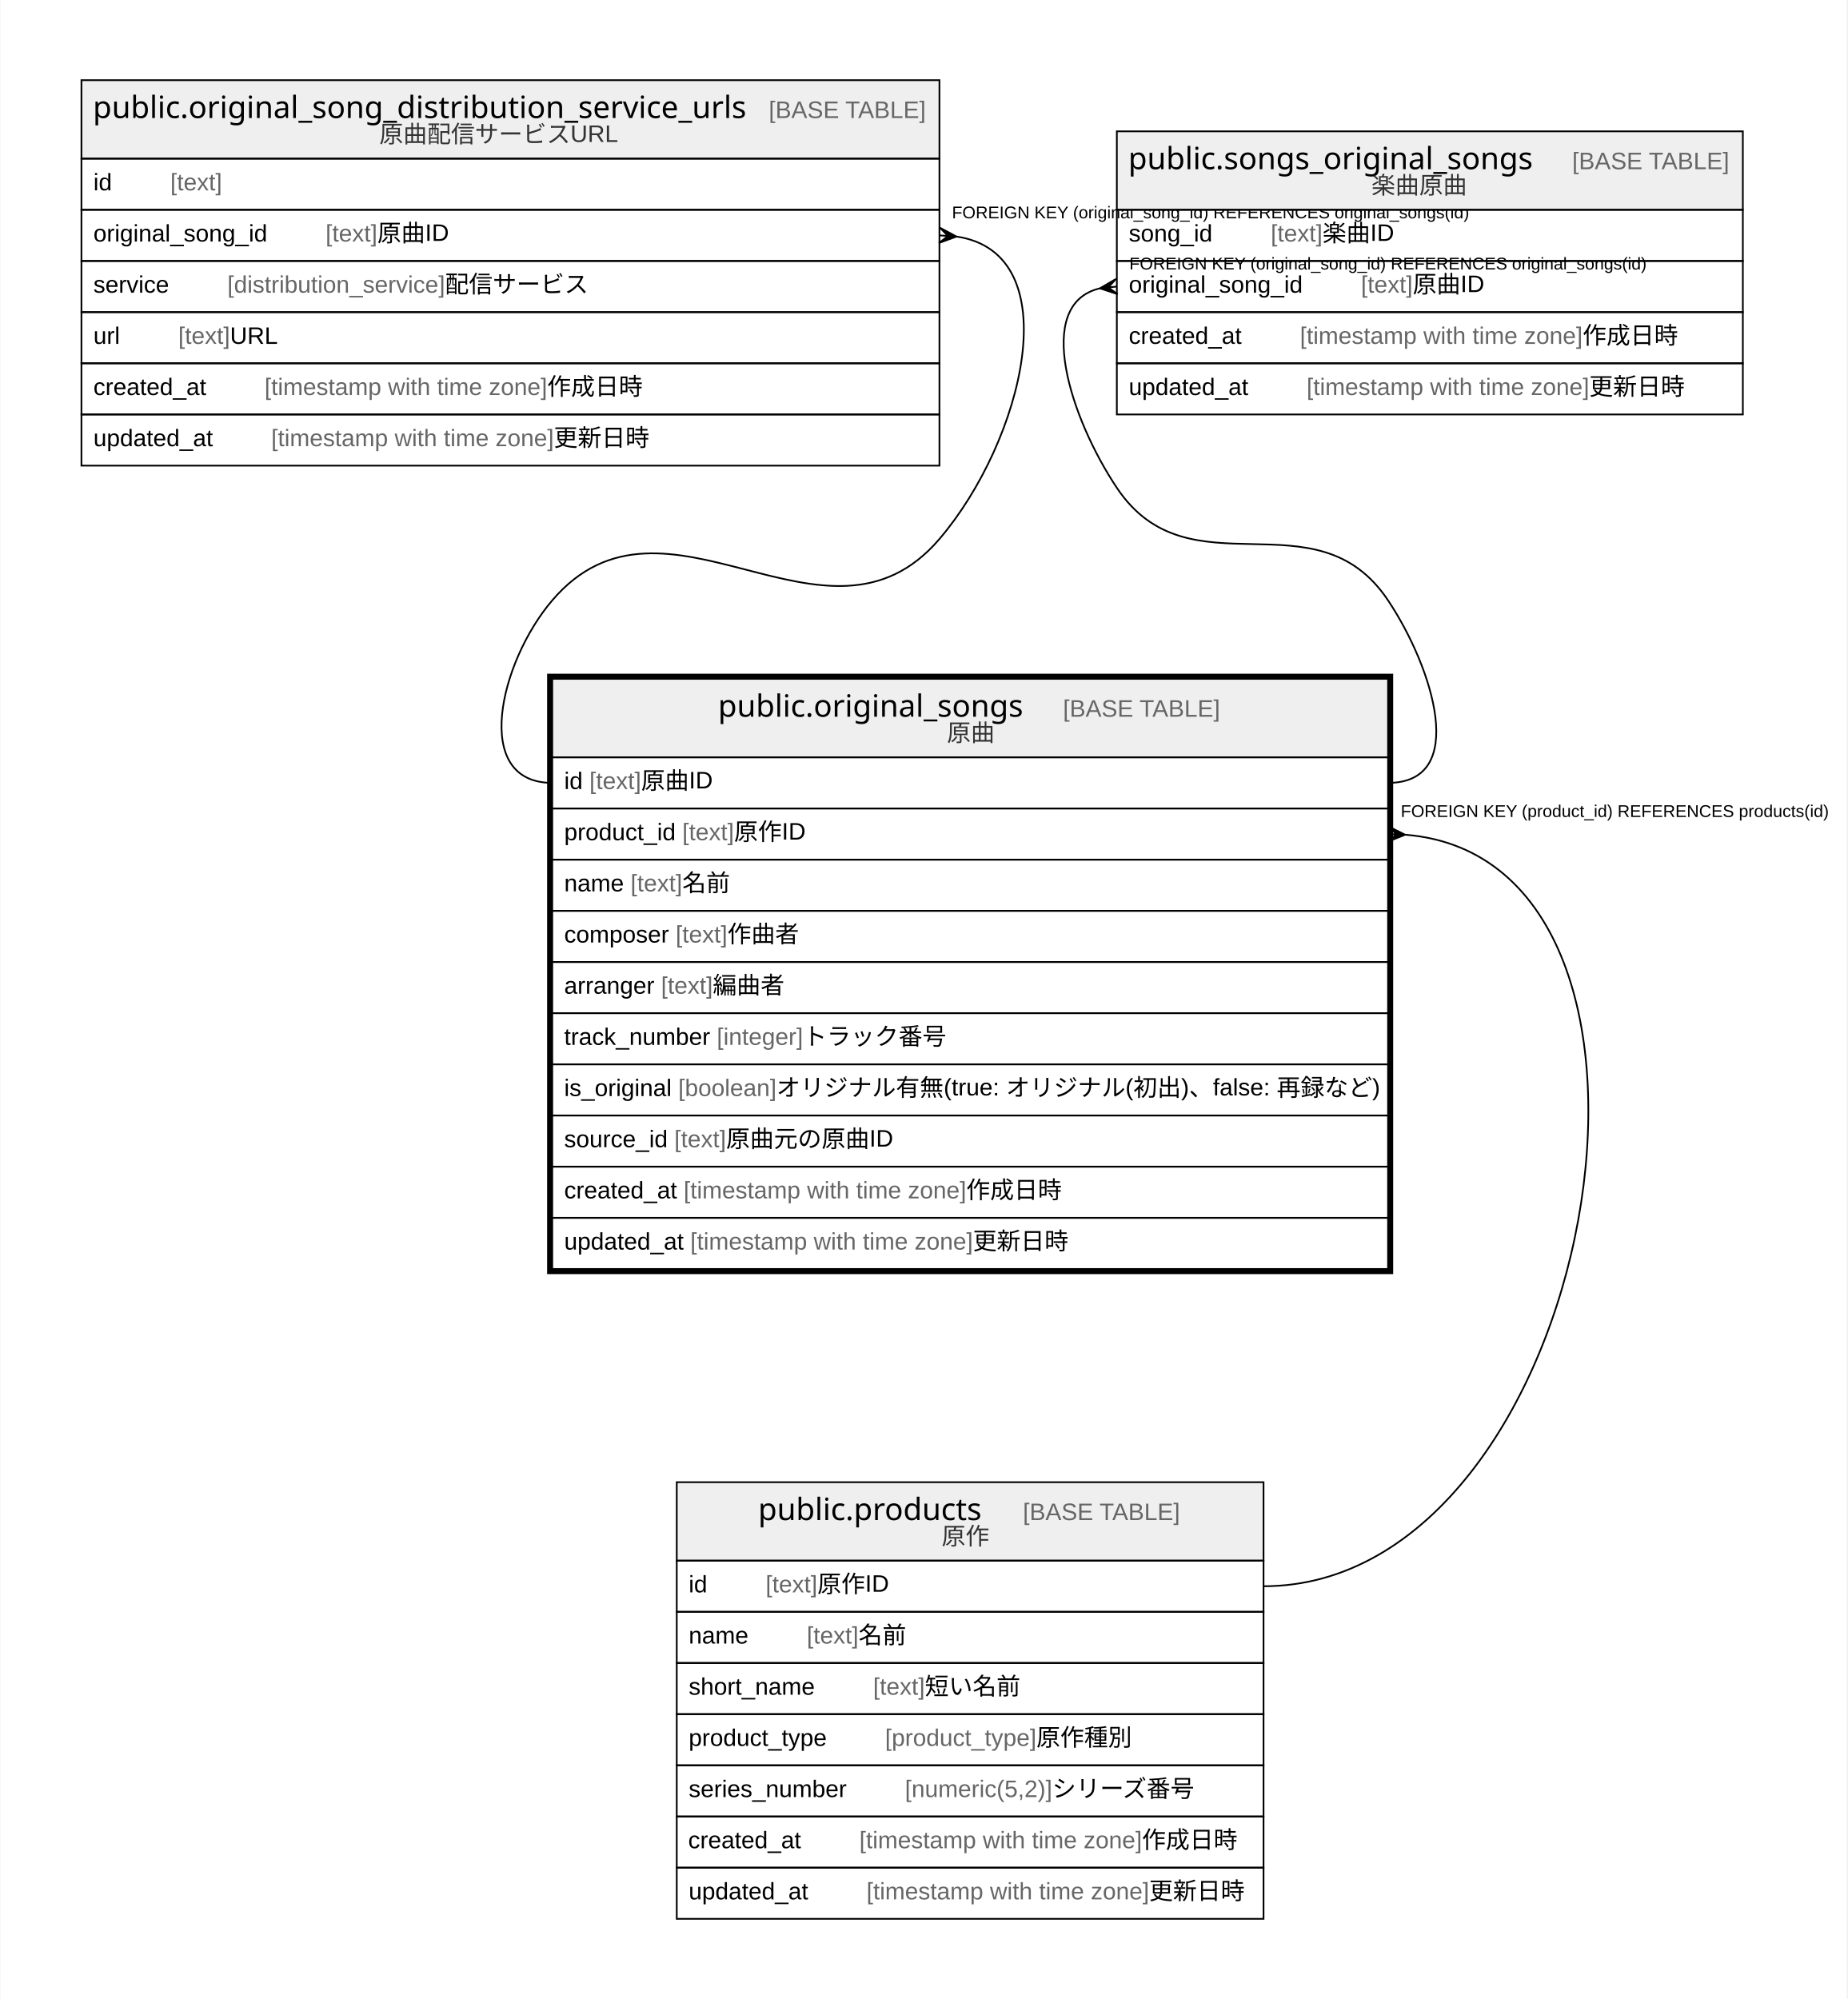
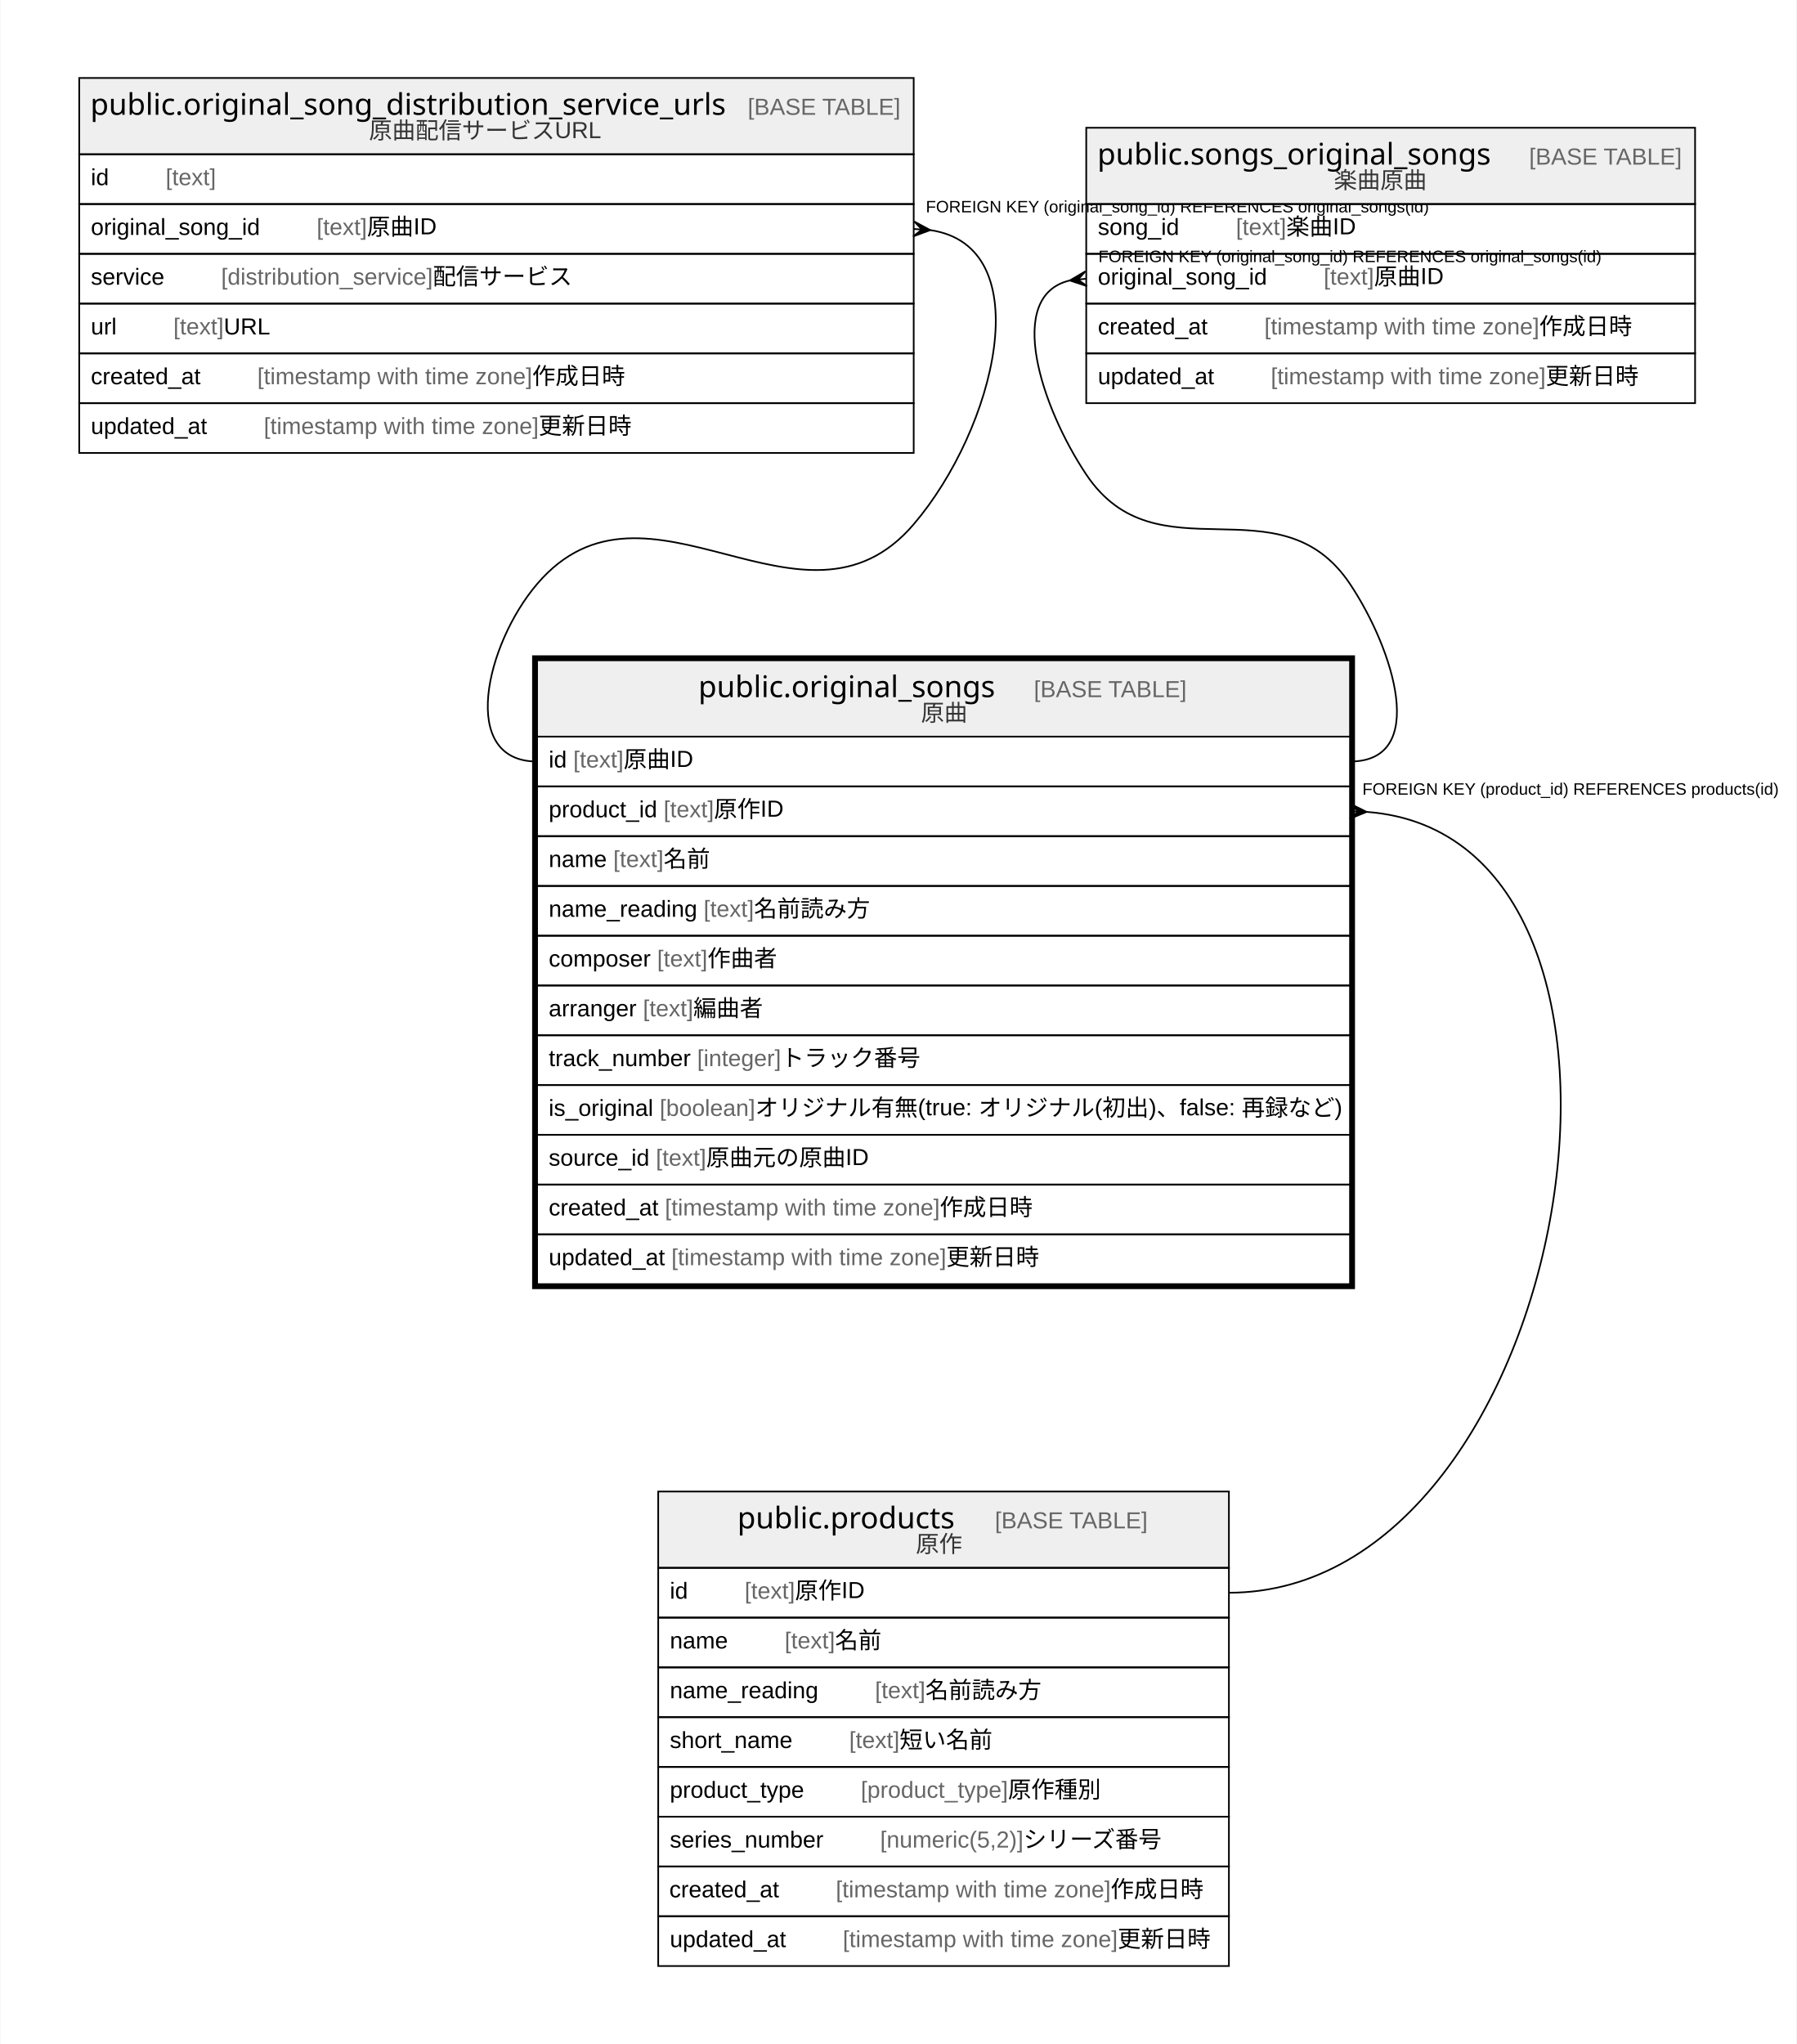
- <svg xmlns="http://www.w3.org/2000/svg" width="1083pt" height="1172pt" viewBox="0.00 0.00 1082.50 1172.00">
-   <g id="graph0" class="graph" transform="scale(1 1) rotate(0) translate(4 1168)">
-     <polygon fill="#ffffff" stroke="transparent" points="-4,4 -4,-1168 1078.5,-1168 1078.5,4 -4,4" />
+ <svg xmlns="http://www.w3.org/2000/svg" width="1083pt" height="1232pt" viewBox="0.00 0.00 1082.50 1232.00">
+   <g id="graph0" class="graph" transform="scale(1 1) rotate(0) translate(4 1228)">
+     <polygon fill="#ffffff" stroke="transparent" points="-4,4 -4,-1228 1078.5,-1228 1078.5,4 -4,4" />
    <g id="node1" class="node">
-       <polygon fill="#efefef" stroke="transparent" points="319.5,-724 319.5,-770 809.5,-770 809.5,-724 319.5,-724" />
-       <polygon fill="none" stroke="#000000" points="319.5,-724 319.5,-770 809.5,-770 809.5,-724 319.5,-724" />
-       <text text-anchor="start" x="416.699" y="-747.8" font-family="Arial Bold" font-size="18.00" fill="#000000">public.original_songs</text>
-       <text text-anchor="start" x="584.733" y="-747.8" font-family="Arial" font-size="14.00" fill="#000000">    </text>
-       <text text-anchor="start" x="618.938" y="-747.8" font-family="Arial" font-size="14.00" fill="#666666">[BASE TABLE]</text>
-       <text text-anchor="start" x="550.882" y="-733.4" font-family="Arial" font-size="14.00" fill="#333333">原曲</text>
+       <polygon fill="#efefef" stroke="transparent" points="319.5,-784 319.5,-830 809.5,-830 809.5,-784 319.5,-784" />
+       <polygon fill="none" stroke="#000000" points="319.5,-784 319.5,-830 809.5,-830 809.5,-784 319.5,-784" />
+       <text text-anchor="start" x="416.699" y="-807.8" font-family="Arial Bold" font-size="18.00" fill="#000000">public.original_songs</text>
+       <text text-anchor="start" x="584.733" y="-807.8" font-family="Arial" font-size="14.00" fill="#000000">    </text>
+       <text text-anchor="start" x="618.938" y="-807.8" font-family="Arial" font-size="14.00" fill="#666666">[BASE TABLE]</text>
+       <text text-anchor="start" x="550.882" y="-793.4" font-family="Arial" font-size="14.00" fill="#333333">原曲</text>
+       <polygon fill="none" stroke="#000000" points="319.5,-754 319.5,-784 809.5,-784 809.5,-754 319.5,-754" />
+       <text text-anchor="start" x="326.5" y="-765.4" font-family="Arial" font-size="14.00" fill="#000000">id </text>
+       <text text-anchor="start" x="341.28" y="-765.4" font-family="Arial" font-size="14.00" fill="#666666">[text]</text>
+       <text text-anchor="start" x="371.625" y="-765.4" font-family="Arial" font-size="14.00" fill="#000000"> 原曲ID</text>
+       <polygon fill="none" stroke="#000000" points="319.5,-724 319.5,-754 809.5,-754 809.5,-724 319.5,-724" />
+       <text text-anchor="start" x="326.5" y="-735.4" font-family="Arial" font-size="14.00" fill="#000000">product_id </text>
+       <text text-anchor="start" x="395.744" y="-735.4" font-family="Arial" font-size="14.00" fill="#666666">[text]</text>
+       <text text-anchor="start" x="426.089" y="-735.4" font-family="Arial" font-size="14.00" fill="#000000"> 原作ID</text>
      <polygon fill="none" stroke="#000000" points="319.5,-694 319.5,-724 809.5,-724 809.5,-694 319.5,-694" />
-       <text text-anchor="start" x="326.5" y="-705.4" font-family="Arial" font-size="14.00" fill="#000000">id </text>
-       <text text-anchor="start" x="341.28" y="-705.4" font-family="Arial" font-size="14.00" fill="#666666">[text]</text>
-       <text text-anchor="start" x="371.625" y="-705.4" font-family="Arial" font-size="14.00" fill="#000000"> 原曲ID</text>
+       <text text-anchor="start" x="326.5" y="-705.4" font-family="Arial" font-size="14.00" fill="#000000">name </text>
+       <text text-anchor="start" x="365.399" y="-705.4" font-family="Arial" font-size="14.00" fill="#666666">[text]</text>
+       <text text-anchor="start" x="395.744" y="-705.4" font-family="Arial" font-size="14.00" fill="#000000"> 名前</text>
      <polygon fill="none" stroke="#000000" points="319.5,-664 319.5,-694 809.5,-694 809.5,-664 319.5,-664" />
-       <text text-anchor="start" x="326.5" y="-675.4" font-family="Arial" font-size="14.00" fill="#000000">product_id </text>
-       <text text-anchor="start" x="395.744" y="-675.4" font-family="Arial" font-size="14.00" fill="#666666">[text]</text>
-       <text text-anchor="start" x="426.089" y="-675.4" font-family="Arial" font-size="14.00" fill="#000000"> 原作ID</text>
+       <text text-anchor="start" x="326.5" y="-675.4" font-family="Arial" font-size="14.00" fill="#000000">name_reading </text>
+       <text text-anchor="start" x="419.862" y="-675.4" font-family="Arial" font-size="14.00" fill="#666666">[text]</text>
+       <text text-anchor="start" x="450.207" y="-675.4" font-family="Arial" font-size="14.00" fill="#000000"> 名前読み方</text>
      <polygon fill="none" stroke="#000000" points="319.5,-634 319.5,-664 809.5,-664 809.5,-634 319.5,-634" />
-       <text text-anchor="start" x="326.5" y="-645.4" font-family="Arial" font-size="14.00" fill="#000000">name </text>
-       <text text-anchor="start" x="365.399" y="-645.4" font-family="Arial" font-size="14.00" fill="#666666">[text]</text>
-       <text text-anchor="start" x="395.744" y="-645.4" font-family="Arial" font-size="14.00" fill="#000000"> 名前</text>
+       <text text-anchor="start" x="326.5" y="-645.4" font-family="Arial" font-size="14.00" fill="#000000">composer </text>
+       <text text-anchor="start" x="391.842" y="-645.4" font-family="Arial" font-size="14.00" fill="#666666">[text]</text>
+       <text text-anchor="start" x="422.187" y="-645.4" font-family="Arial" font-size="14.00" fill="#000000"> 作曲者</text>
      <polygon fill="none" stroke="#000000" points="319.5,-604 319.5,-634 809.5,-634 809.5,-604 319.5,-604" />
-       <text text-anchor="start" x="326.5" y="-615.4" font-family="Arial" font-size="14.00" fill="#000000">composer </text>
-       <text text-anchor="start" x="391.842" y="-615.4" font-family="Arial" font-size="14.00" fill="#666666">[text]</text>
-       <text text-anchor="start" x="422.187" y="-615.4" font-family="Arial" font-size="14.00" fill="#000000"> 作曲者</text>
+       <text text-anchor="start" x="326.5" y="-615.4" font-family="Arial" font-size="14.00" fill="#000000">arranger </text>
+       <text text-anchor="start" x="383.285" y="-615.4" font-family="Arial" font-size="14.00" fill="#666666">[text]</text>
+       <text text-anchor="start" x="413.63" y="-615.4" font-family="Arial" font-size="14.00" fill="#000000"> 編曲者</text>
      <polygon fill="none" stroke="#000000" points="319.5,-574 319.5,-604 809.5,-604 809.5,-574 319.5,-574" />
-       <text text-anchor="start" x="326.5" y="-585.4" font-family="Arial" font-size="14.00" fill="#000000">arranger </text>
-       <text text-anchor="start" x="383.285" y="-585.4" font-family="Arial" font-size="14.00" fill="#666666">[text]</text>
-       <text text-anchor="start" x="413.63" y="-585.4" font-family="Arial" font-size="14.00" fill="#000000"> 編曲者</text>
+       <text text-anchor="start" x="326.5" y="-585.4" font-family="Arial" font-size="14.00" fill="#000000">track_number </text>
+       <text text-anchor="start" x="415.959" y="-585.4" font-family="Arial" font-size="14.00" fill="#666666">[integer]</text>
+       <text text-anchor="start" x="466.528" y="-585.4" font-family="Arial" font-size="14.00" fill="#000000"> トラック番号</text>
      <polygon fill="none" stroke="#000000" points="319.5,-544 319.5,-574 809.5,-574 809.5,-544 319.5,-544" />
-       <text text-anchor="start" x="326.5" y="-555.4" font-family="Arial" font-size="14.00" fill="#000000">track_number </text>
-       <text text-anchor="start" x="415.959" y="-555.4" font-family="Arial" font-size="14.00" fill="#666666">[integer]</text>
-       <text text-anchor="start" x="466.528" y="-555.4" font-family="Arial" font-size="14.00" fill="#000000"> トラック番号</text>
+       <text text-anchor="start" x="326.482" y="-555.4" font-family="Arial" font-size="14.00" fill="#000000">is_original </text>
+       <text text-anchor="start" x="393.372" y="-555.4" font-family="Arial" font-size="14.00" fill="#666666">[boolean]</text>
+       <text text-anchor="start" x="450.956" y="-555.4" font-family="Arial" font-size="14.00" fill="#000000"> オリジナル有無(true: オリジナル(初出)、false: 再録など)</text>
      <polygon fill="none" stroke="#000000" points="319.5,-514 319.5,-544 809.5,-544 809.5,-514 319.5,-514" />
-       <text text-anchor="start" x="326.482" y="-525.4" font-family="Arial" font-size="14.00" fill="#000000">is_original </text>
-       <text text-anchor="start" x="393.372" y="-525.4" font-family="Arial" font-size="14.00" fill="#666666">[boolean]</text>
-       <text text-anchor="start" x="450.956" y="-525.4" font-family="Arial" font-size="14.00" fill="#000000"> オリジナル有無(true: オリジナル(初出)、false: 再録など)</text>
+       <text text-anchor="start" x="326.5" y="-525.4" font-family="Arial" font-size="14.00" fill="#000000">source_id </text>
+       <text text-anchor="start" x="391.071" y="-525.4" font-family="Arial" font-size="14.00" fill="#666666">[text]</text>
+       <text text-anchor="start" x="421.416" y="-525.4" font-family="Arial" font-size="14.00" fill="#000000"> 原曲元の原曲ID</text>
      <polygon fill="none" stroke="#000000" points="319.5,-484 319.5,-514 809.5,-514 809.5,-484 319.5,-484" />
-       <text text-anchor="start" x="326.5" y="-495.4" font-family="Arial" font-size="14.00" fill="#000000">source_id </text>
-       <text text-anchor="start" x="391.071" y="-495.4" font-family="Arial" font-size="14.00" fill="#666666">[text]</text>
-       <text text-anchor="start" x="421.416" y="-495.4" font-family="Arial" font-size="14.00" fill="#000000"> 原曲元の原曲ID</text>
+       <text text-anchor="start" x="326.5" y="-495.4" font-family="Arial" font-size="14.00" fill="#000000">created_at </text>
+       <text text-anchor="start" x="396.528" y="-495.4" font-family="Arial" font-size="14.00" fill="#666666">[timestamp with time zone]</text>
+       <text text-anchor="start" x="562.212" y="-495.4" font-family="Arial" font-size="14.00" fill="#000000"> 作成日時</text>
      <polygon fill="none" stroke="#000000" points="319.5,-454 319.5,-484 809.5,-484 809.5,-454 319.5,-454" />
-       <text text-anchor="start" x="326.5" y="-465.4" font-family="Arial" font-size="14.00" fill="#000000">created_at </text>
-       <text text-anchor="start" x="396.528" y="-465.4" font-family="Arial" font-size="14.00" fill="#666666">[timestamp with time zone]</text>
-       <text text-anchor="start" x="562.212" y="-465.4" font-family="Arial" font-size="14.00" fill="#000000"> 作成日時</text>
-       <polygon fill="none" stroke="#000000" points="319.5,-424 319.5,-454 809.5,-454 809.5,-424 319.5,-424" />
-       <text text-anchor="start" x="326.5" y="-435.4" font-family="Arial" font-size="14.00" fill="#000000">updated_at </text>
-       <text text-anchor="start" x="400.433" y="-435.4" font-family="Arial" font-size="14.00" fill="#666666">[timestamp with time zone]</text>
-       <text text-anchor="start" x="566.117" y="-435.4" font-family="Arial" font-size="14.00" fill="#000000"> 更新日時</text>
-       <polygon fill="none" stroke="#000000" stroke-width="3" points="318,-422.5 318,-771.5 811,-771.5 811,-422.5 318,-422.5" />
+       <text text-anchor="start" x="326.5" y="-465.4" font-family="Arial" font-size="14.00" fill="#000000">updated_at </text>
+       <text text-anchor="start" x="400.433" y="-465.4" font-family="Arial" font-size="14.00" fill="#666666">[timestamp with time zone]</text>
+       <text text-anchor="start" x="566.117" y="-465.4" font-family="Arial" font-size="14.00" fill="#000000"> 更新日時</text>
+       <polygon fill="none" stroke="#000000" stroke-width="3" points="318,-452.5 318,-831.5 811,-831.5 811,-452.5 318,-452.5" />
    </g>
    <g id="node4" class="node">
-       <polygon fill="#efefef" stroke="transparent" points="392.5,-253 392.5,-299 736.5,-299 736.5,-253 392.5,-253" />
-       <polygon fill="none" stroke="#000000" points="392.5,-253 392.5,-299 736.5,-299 736.5,-253 392.5,-253" />
-       <text text-anchor="start" x="440.202" y="-276.8" font-family="Arial Bold" font-size="18.00" fill="#000000">public.products</text>
-       <text text-anchor="start" x="561.23" y="-276.8" font-family="Arial" font-size="14.00" fill="#000000">    </text>
-       <text text-anchor="start" x="595.435" y="-276.8" font-family="Arial" font-size="14.00" fill="#666666">[BASE TABLE]</text>
-       <text text-anchor="start" x="547.774" y="-262.4" font-family="Arial" font-size="14.00" fill="#333333">原作</text>
+       <polygon fill="#efefef" stroke="transparent" points="392.5,-283 392.5,-329 736.5,-329 736.5,-283 392.5,-283" />
+       <polygon fill="none" stroke="#000000" points="392.5,-283 392.5,-329 736.5,-329 736.5,-283 392.5,-283" />
+       <text text-anchor="start" x="440.202" y="-306.8" font-family="Arial Bold" font-size="18.00" fill="#000000">public.products</text>
+       <text text-anchor="start" x="561.23" y="-306.8" font-family="Arial" font-size="14.00" fill="#000000">    </text>
+       <text text-anchor="start" x="595.435" y="-306.8" font-family="Arial" font-size="14.00" fill="#666666">[BASE TABLE]</text>
+       <text text-anchor="start" x="547.774" y="-292.4" font-family="Arial" font-size="14.00" fill="#333333">原作</text>
+       <polygon fill="none" stroke="#000000" points="392.5,-253 392.5,-283 736.5,-283 736.5,-253 392.5,-253" />
+       <text text-anchor="start" x="399.5" y="-264.4" font-family="Arial" font-size="14.00" fill="#000000">id    </text>
+       <text text-anchor="start" x="444.594" y="-264.4" font-family="Arial" font-size="14.00" fill="#666666">[text]</text>
+       <text text-anchor="start" x="474.939" y="-264.4" font-family="Arial" font-size="14.00" fill="#000000"> 原作ID</text>
      <polygon fill="none" stroke="#000000" points="392.5,-223 392.5,-253 736.5,-253 736.5,-223 392.5,-223" />
-       <text text-anchor="start" x="399.5" y="-234.4" font-family="Arial" font-size="14.00" fill="#000000">id    </text>
-       <text text-anchor="start" x="444.594" y="-234.4" font-family="Arial" font-size="14.00" fill="#666666">[text]</text>
-       <text text-anchor="start" x="474.939" y="-234.4" font-family="Arial" font-size="14.00" fill="#000000"> 原作ID</text>
+       <text text-anchor="start" x="399.5" y="-234.4" font-family="Arial" font-size="14.00" fill="#000000">name    </text>
+       <text text-anchor="start" x="468.713" y="-234.4" font-family="Arial" font-size="14.00" fill="#666666">[text]</text>
+       <text text-anchor="start" x="499.058" y="-234.4" font-family="Arial" font-size="14.00" fill="#000000"> 名前</text>
      <polygon fill="none" stroke="#000000" points="392.5,-193 392.5,-223 736.5,-223 736.5,-193 392.5,-193" />
-       <text text-anchor="start" x="399.5" y="-204.4" font-family="Arial" font-size="14.00" fill="#000000">name    </text>
-       <text text-anchor="start" x="468.713" y="-204.4" font-family="Arial" font-size="14.00" fill="#666666">[text]</text>
-       <text text-anchor="start" x="499.058" y="-204.4" font-family="Arial" font-size="14.00" fill="#000000"> 名前</text>
+       <text text-anchor="start" x="399.5" y="-204.4" font-family="Arial" font-size="14.00" fill="#000000">name_reading    </text>
+       <text text-anchor="start" x="523.176" y="-204.4" font-family="Arial" font-size="14.00" fill="#666666">[text]</text>
+       <text text-anchor="start" x="553.521" y="-204.4" font-family="Arial" font-size="14.00" fill="#000000"> 名前読み方</text>
      <polygon fill="none" stroke="#000000" points="392.5,-163 392.5,-193 736.5,-193 736.5,-163 392.5,-163" />
      <text text-anchor="start" x="399.5" y="-174.4" font-family="Arial" font-size="14.00" fill="#000000">short_name    </text>
      <text text-anchor="start" x="507.612" y="-174.4" font-family="Arial" font-size="14.00" fill="#666666">[text]</text>
      <text text-anchor="start" x="537.957" y="-174.4" font-family="Arial" font-size="14.00" fill="#000000"> 短い名前</text>
      <polygon fill="none" stroke="#000000" points="392.5,-133 392.5,-163 736.5,-163 736.5,-133 392.5,-133" />
      <text text-anchor="start" x="399.5" y="-144.4" font-family="Arial" font-size="14.00" fill="#000000">product_type    </text>
      <text text-anchor="start" x="514.625" y="-144.4" font-family="Arial" font-size="14.00" fill="#666666">[product_type]</text>
      <text text-anchor="start" x="603.326" y="-144.4" font-family="Arial" font-size="14.00" fill="#000000"> 原作種別</text>
      <polygon fill="none" stroke="#000000" points="392.5,-103 392.5,-133 736.5,-133 736.5,-103 392.5,-103" />
      <text text-anchor="start" x="399.5" y="-114.4" font-family="Arial" font-size="14.00" fill="#000000">series_number    </text>
      <text text-anchor="start" x="526.271" y="-114.4" font-family="Arial" font-size="14.00" fill="#666666">[numeric(5,2)]</text>
      <text text-anchor="start" x="612.605" y="-114.4" font-family="Arial" font-size="14.00" fill="#000000"> シリーズ番号</text>
      <polygon fill="none" stroke="#000000" points="392.5,-73 392.5,-103 736.5,-103 736.5,-73 392.5,-73" />
      <text text-anchor="start" x="399.197" y="-84.4" font-family="Arial" font-size="14.00" fill="#000000">created_at    </text>
      <text text-anchor="start" x="499.539" y="-84.4" font-family="Arial" font-size="14.00" fill="#666666">[timestamp with time zone]</text>
      <text text-anchor="start" x="665.224" y="-84.4" font-family="Arial" font-size="14.00" fill="#000000"> 作成日時</text>
      <polygon fill="none" stroke="#000000" points="392.5,-43 392.5,-73 736.5,-73 736.5,-43 392.5,-43" />
      <text text-anchor="start" x="399.5" y="-54.4" font-family="Arial" font-size="14.00" fill="#000000">updated_at    </text>
      <text text-anchor="start" x="503.747" y="-54.4" font-family="Arial" font-size="14.00" fill="#666666">[timestamp with time zone]</text>
      <text text-anchor="start" x="669.431" y="-54.4" font-family="Arial" font-size="14.00" fill="#000000"> 更新日時</text>
    </g>
    <g id="edge3" class="edge">
-       <path fill="none" stroke="#000000" d="M819.726,-678.596C1005.562,-663.632 931.675,-238 736.5,-238" />
-       <polygon fill="#000000" stroke="#000000" points="819.492,-678.605 809.322,-674.504 814.496,-678.803 809.5,-679 809.5,-679 809.5,-679 814.496,-678.803 809.678,-683.496 819.492,-678.605 819.492,-678.605" />
-       <text text-anchor="start" x="816.938" y="-689" font-family="Arial" font-size="10.00" fill="#000000">FOREIGN KEY (product_id) REFERENCES products(id)</text>
+       <path fill="none" stroke="#000000" d="M819.519,-738.637C1018.944,-723.944 944.919,-268 736.5,-268" />
+       <polygon fill="#000000" stroke="#000000" points="819.493,-738.638 809.337,-734.503 814.497,-738.819 809.5,-739 809.5,-739 809.5,-739 814.497,-738.819 809.663,-743.497 819.493,-738.638 819.493,-738.638" />
+       <text text-anchor="start" x="816.938" y="-749" font-family="Arial" font-size="10.00" fill="#000000">FOREIGN KEY (product_id) REFERENCES products(id)</text>
    </g>
    <g id="node2" class="node">
-       <polygon fill="#efefef" stroke="transparent" points="43.5,-1075 43.5,-1121 546.5,-1121 546.5,-1075 43.5,-1075" />
-       <polygon fill="none" stroke="#000000" points="43.5,-1075 43.5,-1121 546.5,-1121 546.5,-1075 43.5,-1075" />
-       <text text-anchor="start" x="50.189" y="-1098.8" font-family="Arial Bold" font-size="18.00" fill="#000000">public.original_song_distribution_service_urls</text>
-       <text text-anchor="start" x="412.243" y="-1098.8" font-family="Arial" font-size="14.00" fill="#000000">    </text>
-       <text text-anchor="start" x="446.448" y="-1098.8" font-family="Arial" font-size="14.00" fill="#666666">[BASE TABLE]</text>
-       <text text-anchor="start" x="218.137" y="-1084.4" font-family="Arial" font-size="14.00" fill="#333333">原曲配信サービスURL</text>
+       <polygon fill="#efefef" stroke="transparent" points="43.5,-1135 43.5,-1181 546.5,-1181 546.5,-1135 43.5,-1135" />
+       <polygon fill="none" stroke="#000000" points="43.5,-1135 43.5,-1181 546.5,-1181 546.5,-1135 43.5,-1135" />
+       <text text-anchor="start" x="50.189" y="-1158.8" font-family="Arial Bold" font-size="18.00" fill="#000000">public.original_song_distribution_service_urls</text>
+       <text text-anchor="start" x="412.243" y="-1158.8" font-family="Arial" font-size="14.00" fill="#000000">    </text>
+       <text text-anchor="start" x="446.448" y="-1158.8" font-family="Arial" font-size="14.00" fill="#666666">[BASE TABLE]</text>
+       <text text-anchor="start" x="218.137" y="-1144.4" font-family="Arial" font-size="14.00" fill="#333333">原曲配信サービスURL</text>
+       <polygon fill="none" stroke="#000000" points="43.5,-1105 43.5,-1135 546.5,-1135 546.5,-1105 43.5,-1105" />
+       <text text-anchor="start" x="50.5" y="-1116.4" font-family="Arial" font-size="14.00" fill="#000000">id    </text>
+       <text text-anchor="start" x="95.594" y="-1116.4" font-family="Arial" font-size="14.00" fill="#666666">[text]</text>
+       <polygon fill="none" stroke="#000000" points="43.5,-1075 43.5,-1105 546.5,-1105 546.5,-1075 43.5,-1075" />
+       <text text-anchor="start" x="50.5" y="-1086.4" font-family="Arial" font-size="14.00" fill="#000000">original_song_id    </text>
+       <text text-anchor="start" x="186.618" y="-1086.4" font-family="Arial" font-size="14.00" fill="#666666">[text]</text>
+       <text text-anchor="start" x="216.963" y="-1086.4" font-family="Arial" font-size="14.00" fill="#000000"> 原曲ID</text>
      <polygon fill="none" stroke="#000000" points="43.5,-1045 43.5,-1075 546.5,-1075 546.5,-1045 43.5,-1045" />
-       <text text-anchor="start" x="50.5" y="-1056.4" font-family="Arial" font-size="14.00" fill="#000000">id    </text>
-       <text text-anchor="start" x="95.594" y="-1056.4" font-family="Arial" font-size="14.00" fill="#666666">[text]</text>
+       <text text-anchor="start" x="50.5" y="-1056.4" font-family="Arial" font-size="14.00" fill="#000000">service    </text>
+       <text text-anchor="start" x="129.037" y="-1056.4" font-family="Arial" font-size="14.00" fill="#666666">[distribution_service]</text>
+       <text text-anchor="start" x="256.608" y="-1056.4" font-family="Arial" font-size="14.00" fill="#000000"> 配信サービス</text>
      <polygon fill="none" stroke="#000000" points="43.5,-1015 43.5,-1045 546.5,-1045 546.5,-1015 43.5,-1015" />
-       <text text-anchor="start" x="50.5" y="-1026.4" font-family="Arial" font-size="14.00" fill="#000000">original_song_id    </text>
-       <text text-anchor="start" x="186.618" y="-1026.4" font-family="Arial" font-size="14.00" fill="#666666">[text]</text>
-       <text text-anchor="start" x="216.963" y="-1026.4" font-family="Arial" font-size="14.00" fill="#000000"> 原曲ID</text>
+       <text text-anchor="start" x="50.5" y="-1026.4" font-family="Arial" font-size="14.00" fill="#000000">url    </text>
+       <text text-anchor="start" x="100.255" y="-1026.4" font-family="Arial" font-size="14.00" fill="#666666">[text]</text>
+       <text text-anchor="start" x="130.6" y="-1026.4" font-family="Arial" font-size="14.00" fill="#000000"> URL</text>
      <polygon fill="none" stroke="#000000" points="43.5,-985 43.5,-1015 546.5,-1015 546.5,-985 43.5,-985" />
-       <text text-anchor="start" x="50.5" y="-996.4" font-family="Arial" font-size="14.00" fill="#000000">service    </text>
-       <text text-anchor="start" x="129.037" y="-996.4" font-family="Arial" font-size="14.00" fill="#666666">[distribution_service]</text>
-       <text text-anchor="start" x="256.608" y="-996.4" font-family="Arial" font-size="14.00" fill="#000000"> 配信サービス</text>
+       <text text-anchor="start" x="50.5" y="-996.4" font-family="Arial" font-size="14.00" fill="#000000">created_at    </text>
+       <text text-anchor="start" x="150.842" y="-996.4" font-family="Arial" font-size="14.00" fill="#666666">[timestamp with time zone]</text>
+       <text text-anchor="start" x="316.527" y="-996.4" font-family="Arial" font-size="14.00" fill="#000000"> 作成日時</text>
      <polygon fill="none" stroke="#000000" points="43.5,-955 43.5,-985 546.5,-985 546.5,-955 43.5,-955" />
-       <text text-anchor="start" x="50.5" y="-966.4" font-family="Arial" font-size="14.00" fill="#000000">url    </text>
-       <text text-anchor="start" x="100.255" y="-966.4" font-family="Arial" font-size="14.00" fill="#666666">[text]</text>
-       <text text-anchor="start" x="130.6" y="-966.4" font-family="Arial" font-size="14.00" fill="#000000"> URL</text>
-       <polygon fill="none" stroke="#000000" points="43.5,-925 43.5,-955 546.5,-955 546.5,-925 43.5,-925" />
-       <text text-anchor="start" x="50.5" y="-936.4" font-family="Arial" font-size="14.00" fill="#000000">created_at    </text>
-       <text text-anchor="start" x="150.842" y="-936.4" font-family="Arial" font-size="14.00" fill="#666666">[timestamp with time zone]</text>
-       <text text-anchor="start" x="316.527" y="-936.4" font-family="Arial" font-size="14.00" fill="#000000"> 作成日時</text>
-       <polygon fill="none" stroke="#000000" points="43.5,-895 43.5,-925 546.5,-925 546.5,-895 43.5,-895" />
-       <text text-anchor="start" x="50.5" y="-906.4" font-family="Arial" font-size="14.00" fill="#000000">updated_at    </text>
-       <text text-anchor="start" x="154.747" y="-906.4" font-family="Arial" font-size="14.00" fill="#666666">[timestamp with time zone]</text>
-       <text text-anchor="start" x="320.431" y="-906.4" font-family="Arial" font-size="14.00" fill="#000000"> 更新日時</text>
+       <text text-anchor="start" x="50.5" y="-966.4" font-family="Arial" font-size="14.00" fill="#000000">updated_at    </text>
+       <text text-anchor="start" x="154.747" y="-966.4" font-family="Arial" font-size="14.00" fill="#666666">[timestamp with time zone]</text>
+       <text text-anchor="start" x="320.431" y="-966.4" font-family="Arial" font-size="14.00" fill="#000000"> 更新日時</text>
    </g>
    <g id="edge1" class="edge">
-       <path fill="none" stroke="#000000" d="M556.522,-1029.303C623.071,-1019.529 595.565,-909.459 546.5,-852 480.167,-774.318 385.833,-893.682 319.5,-816 288.619,-779.835 271.944,-709 319.5,-709" />
-       <polygon fill="#000000" stroke="#000000" points="556.476,-1029.306 546.188,-1025.511 551.488,-1029.653 546.5,-1030 546.5,-1030 546.5,-1030 551.488,-1029.653 546.812,-1034.489 556.476,-1029.306 556.476,-1029.306" />
-       <text text-anchor="start" x="553.823" y="-1040" font-family="Arial" font-size="10.00" fill="#000000">FOREIGN KEY (original_song_id) REFERENCES original_songs(id)</text>
+       <path fill="none" stroke="#000000" d="M556.522,-1089.303C623.071,-1079.529 595.565,-969.459 546.5,-912 480.167,-834.318 385.833,-953.682 319.5,-876 288.619,-839.835 271.944,-769 319.5,-769" />
+       <polygon fill="#000000" stroke="#000000" points="556.476,-1089.306 546.188,-1085.511 551.488,-1089.653 546.5,-1090 546.5,-1090 546.5,-1090 551.488,-1089.653 546.812,-1094.489 556.476,-1089.306 556.476,-1089.306" />
+       <text text-anchor="start" x="553.823" y="-1100" font-family="Arial" font-size="10.00" fill="#000000">FOREIGN KEY (original_song_id) REFERENCES original_songs(id)</text>
    </g>
    <g id="node3" class="node">
-       <polygon fill="#efefef" stroke="transparent" points="650.5,-1045 650.5,-1091 1017.5,-1091 1017.5,-1045 650.5,-1045" />
-       <polygon fill="none" stroke="#000000" points="650.5,-1045 650.5,-1091 1017.5,-1091 1017.5,-1045 650.5,-1045" />
-       <text text-anchor="start" x="657.187" y="-1068.8" font-family="Arial Bold" font-size="18.00" fill="#000000">public.songs_original_songs</text>
-       <text text-anchor="start" x="883.245" y="-1068.8" font-family="Arial" font-size="14.00" fill="#000000">    </text>
-       <text text-anchor="start" x="917.45" y="-1068.8" font-family="Arial" font-size="14.00" fill="#666666">[BASE TABLE]</text>
-       <text text-anchor="start" x="799.764" y="-1054.4" font-family="Arial" font-size="14.00" fill="#333333">楽曲原曲</text>
+       <polygon fill="#efefef" stroke="transparent" points="650.5,-1105 650.5,-1151 1017.5,-1151 1017.5,-1105 650.5,-1105" />
+       <polygon fill="none" stroke="#000000" points="650.5,-1105 650.5,-1151 1017.5,-1151 1017.5,-1105 650.5,-1105" />
+       <text text-anchor="start" x="657.187" y="-1128.8" font-family="Arial Bold" font-size="18.00" fill="#000000">public.songs_original_songs</text>
+       <text text-anchor="start" x="883.245" y="-1128.8" font-family="Arial" font-size="14.00" fill="#000000">    </text>
+       <text text-anchor="start" x="917.45" y="-1128.8" font-family="Arial" font-size="14.00" fill="#666666">[BASE TABLE]</text>
+       <text text-anchor="start" x="799.764" y="-1114.4" font-family="Arial" font-size="14.00" fill="#333333">楽曲原曲</text>
+       <polygon fill="none" stroke="#000000" points="650.5,-1075 650.5,-1105 1017.5,-1105 1017.5,-1075 650.5,-1075" />
+       <text text-anchor="start" x="657.5" y="-1086.4" font-family="Arial" font-size="14.00" fill="#000000">song_id    </text>
+       <text text-anchor="start" x="740.724" y="-1086.4" font-family="Arial" font-size="14.00" fill="#666666">[text]</text>
+       <text text-anchor="start" x="771.069" y="-1086.4" font-family="Arial" font-size="14.00" fill="#000000"> 楽曲ID</text>
+       <polygon fill="none" stroke="#000000" points="650.5,-1045 650.5,-1075 1017.5,-1075 1017.5,-1045 650.5,-1045" />
+       <text text-anchor="start" x="657.5" y="-1056.4" font-family="Arial" font-size="14.00" fill="#000000">original_song_id    </text>
+       <text text-anchor="start" x="793.618" y="-1056.4" font-family="Arial" font-size="14.00" fill="#666666">[text]</text>
+       <text text-anchor="start" x="823.963" y="-1056.4" font-family="Arial" font-size="14.00" fill="#000000"> 原曲ID</text>
      <polygon fill="none" stroke="#000000" points="650.5,-1015 650.5,-1045 1017.5,-1045 1017.5,-1015 650.5,-1015" />
-       <text text-anchor="start" x="657.5" y="-1026.4" font-family="Arial" font-size="14.00" fill="#000000">song_id    </text>
-       <text text-anchor="start" x="740.724" y="-1026.4" font-family="Arial" font-size="14.00" fill="#666666">[text]</text>
-       <text text-anchor="start" x="771.069" y="-1026.4" font-family="Arial" font-size="14.00" fill="#000000"> 楽曲ID</text>
+       <text text-anchor="start" x="657.5" y="-1026.4" font-family="Arial" font-size="14.00" fill="#000000">created_at    </text>
+       <text text-anchor="start" x="757.842" y="-1026.4" font-family="Arial" font-size="14.00" fill="#666666">[timestamp with time zone]</text>
+       <text text-anchor="start" x="923.527" y="-1026.4" font-family="Arial" font-size="14.00" fill="#000000"> 作成日時</text>
      <polygon fill="none" stroke="#000000" points="650.5,-985 650.5,-1015 1017.5,-1015 1017.5,-985 650.5,-985" />
-       <text text-anchor="start" x="657.5" y="-996.4" font-family="Arial" font-size="14.00" fill="#000000">original_song_id    </text>
-       <text text-anchor="start" x="793.618" y="-996.4" font-family="Arial" font-size="14.00" fill="#666666">[text]</text>
-       <text text-anchor="start" x="823.963" y="-996.4" font-family="Arial" font-size="14.00" fill="#000000"> 原曲ID</text>
-       <polygon fill="none" stroke="#000000" points="650.5,-955 650.5,-985 1017.5,-985 1017.5,-955 650.5,-955" />
-       <text text-anchor="start" x="657.5" y="-966.4" font-family="Arial" font-size="14.00" fill="#000000">created_at    </text>
-       <text text-anchor="start" x="757.842" y="-966.4" font-family="Arial" font-size="14.00" fill="#666666">[timestamp with time zone]</text>
-       <text text-anchor="start" x="923.527" y="-966.4" font-family="Arial" font-size="14.00" fill="#000000"> 作成日時</text>
-       <polygon fill="none" stroke="#000000" points="650.5,-925 650.5,-955 1017.5,-955 1017.5,-925 650.5,-925" />
-       <text text-anchor="start" x="657.5" y="-936.4" font-family="Arial" font-size="14.00" fill="#000000">updated_at    </text>
-       <text text-anchor="start" x="761.747" y="-936.4" font-family="Arial" font-size="14.00" fill="#666666">[timestamp with time zone]</text>
-       <text text-anchor="start" x="927.431" y="-936.4" font-family="Arial" font-size="14.00" fill="#000000"> 更新日時</text>
+       <text text-anchor="start" x="657.5" y="-996.4" font-family="Arial" font-size="14.00" fill="#000000">updated_at    </text>
+       <text text-anchor="start" x="761.747" y="-996.4" font-family="Arial" font-size="14.00" fill="#666666">[timestamp with time zone]</text>
+       <text text-anchor="start" x="927.431" y="-996.4" font-family="Arial" font-size="14.00" fill="#000000"> 更新日時</text>
    </g>
    <g id="edge2" class="edge">
-       <path fill="none" stroke="#000000" d="M640.537,-998.933C601.364,-989.692 623.427,-922.55 650.5,-882 692.984,-818.366 767.016,-879.634 809.5,-816 835.906,-776.449 857.056,-709 809.5,-709" />
-       <polygon fill="#000000" stroke="#000000" points="640.557,-998.935 650.021,-1004.474 645.528,-999.468 650.5,-1000 650.5,-1000 650.5,-1000 645.528,-999.468 650.979,-995.526 640.557,-998.935 640.557,-998.935" />
-       <text text-anchor="start" x="657.823" y="-1010" font-family="Arial" font-size="10.00" fill="#000000">FOREIGN KEY (original_song_id) REFERENCES original_songs(id)</text>
+       <path fill="none" stroke="#000000" d="M640.537,-1058.933C601.364,-1049.692 623.427,-982.55 650.5,-942 692.984,-878.366 767.016,-939.634 809.5,-876 835.906,-836.449 857.056,-769 809.5,-769" />
+       <polygon fill="#000000" stroke="#000000" points="640.557,-1058.935 650.021,-1064.474 645.528,-1059.468 650.5,-1060 650.5,-1060 650.5,-1060 645.528,-1059.468 650.979,-1055.526 640.557,-1058.935 640.557,-1058.935" />
+       <text text-anchor="start" x="657.823" y="-1070" font-family="Arial" font-size="10.00" fill="#000000">FOREIGN KEY (original_song_id) REFERENCES original_songs(id)</text>
    </g>
  </g>
</svg>
